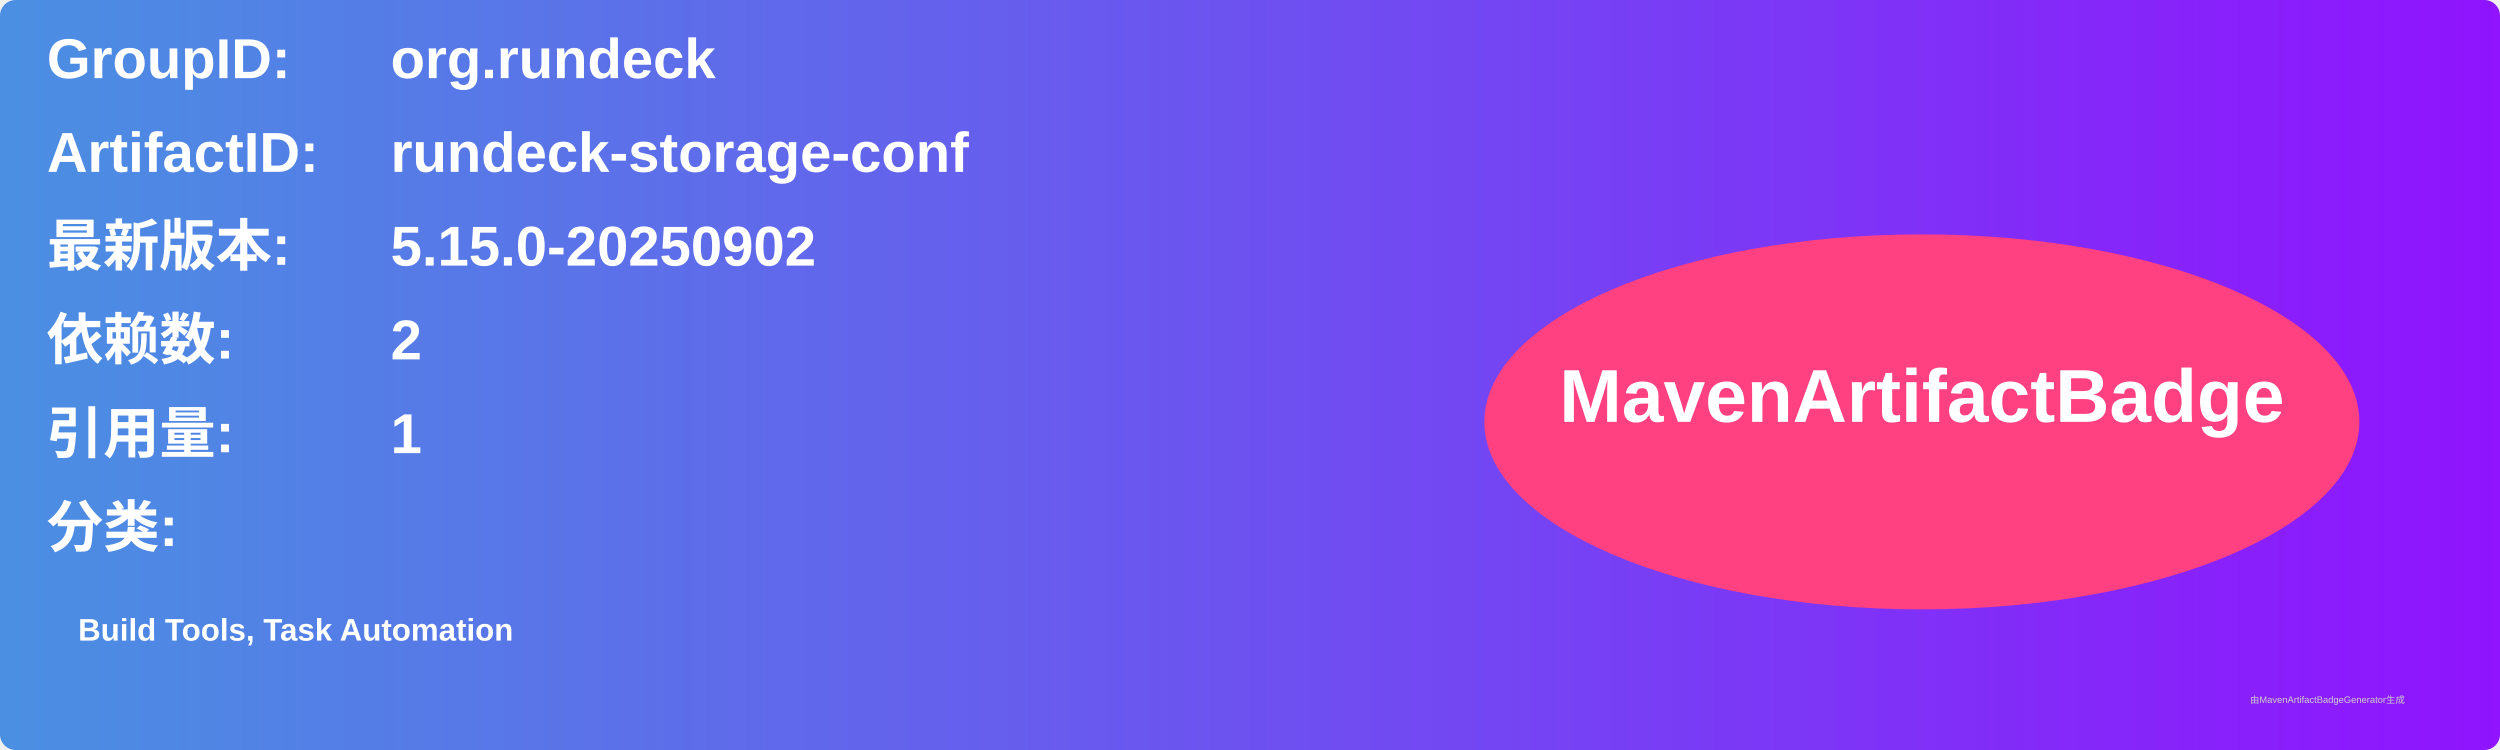
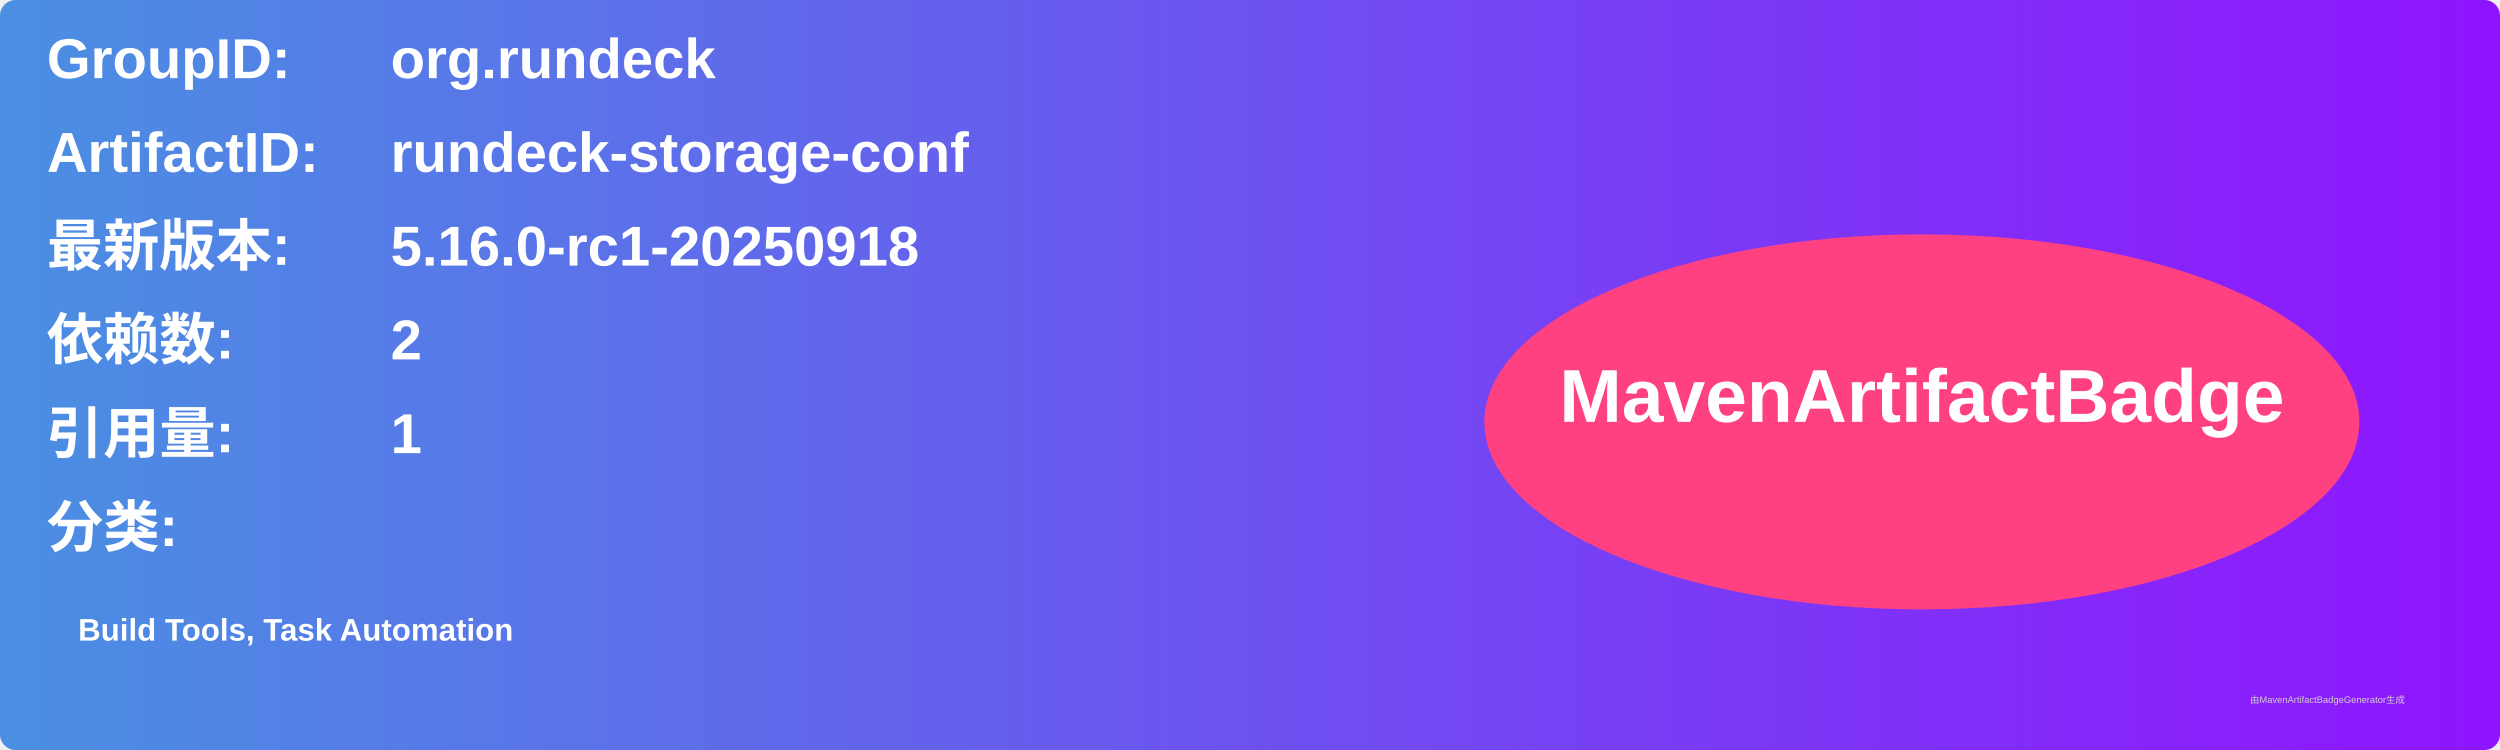
<svg xmlns="http://www.w3.org/2000/svg" width="800" height="240" viewBox="0 0 800 240">
  <linearGradient id="grad" x1="0%" y1="0%" x2="100%" y2="0%">
    <stop offset="0%" stop-color="#4a90e2" />
    <stop offset="100%" stop-color="#9013fe" />
  </linearGradient>
  <rect width="100%" height="100%" rx="5" ry="5" fill="url(#grad)" />
  <g transform="translate(15, 15)">
    <text x="0" y="10" font-family="Arial" font-size="18" fill="white" font-weight="bold" width="260">GroupID:</text>
    <text x="110" y="10" font-family="Arial" font-size="18" fill="white" font-weight="bold" width="460">org.rundeck</text>
    <text x="0" y="40" font-family="Arial" font-size="18" fill="white" font-weight="bold" width="260">ArtifactID:</text>
    <text x="110" y="40" font-family="Arial" font-size="18" fill="white" font-weight="bold" width="460">rundeck-storage-conf</text>
    <text x="0" y="70" font-family="Arial" font-size="18" fill="white" font-weight="bold">最新版本:</text>
    <text x="110" y="70" font-family="Arial" font-size="18" fill="white" font-weight="bold">
-       <tspan font-weight="bold">5.15.0-20250902</tspan>
+       <tspan font-weight="bold">5.16.0-rc1-20250918</tspan>
    </text>
    <text x="0" y="100" font-family="Arial" font-size="18" fill="white" font-weight="bold">依赖数: </text>
    <text x="110" y="100" font-family="Arial" font-size="18" fill="white">
      <tspan font-weight="bold">2</tspan>
    </text>
    <text x="0" y="130" font-family="Arial" font-size="18" fill="white" font-weight="bold">引用量: </text>
    <text x="110" y="130" font-family="Arial" font-size="18" fill="white">
      <tspan font-weight="bold">1</tspan>
    </text>
    <text x="0" y="160" font-family="Arial" font-size="18" fill="white" font-weight="bold">分类:</text>
    <text x="10" y="190" font-family="Arial" font-size="10" fill="white">
      <tspan font-weight="bold">Build Tools, Task Automation</tspan>
    </text>
    <ellipse cx="600" cy="120" rx="140" ry="60" fill="#ff4081" />
    <text x="600" y="120" text-anchor="middle" font-family="Arial" font-size="24" fill="white" font-weight="bold">MavenArtifactBadge</text>
  </g>
  <text x="720" y="225" font-family="Arial" font-size="3" fill="#d0d0d0">由MavenArtifactBadgeGenerator生成</text>
</svg>
